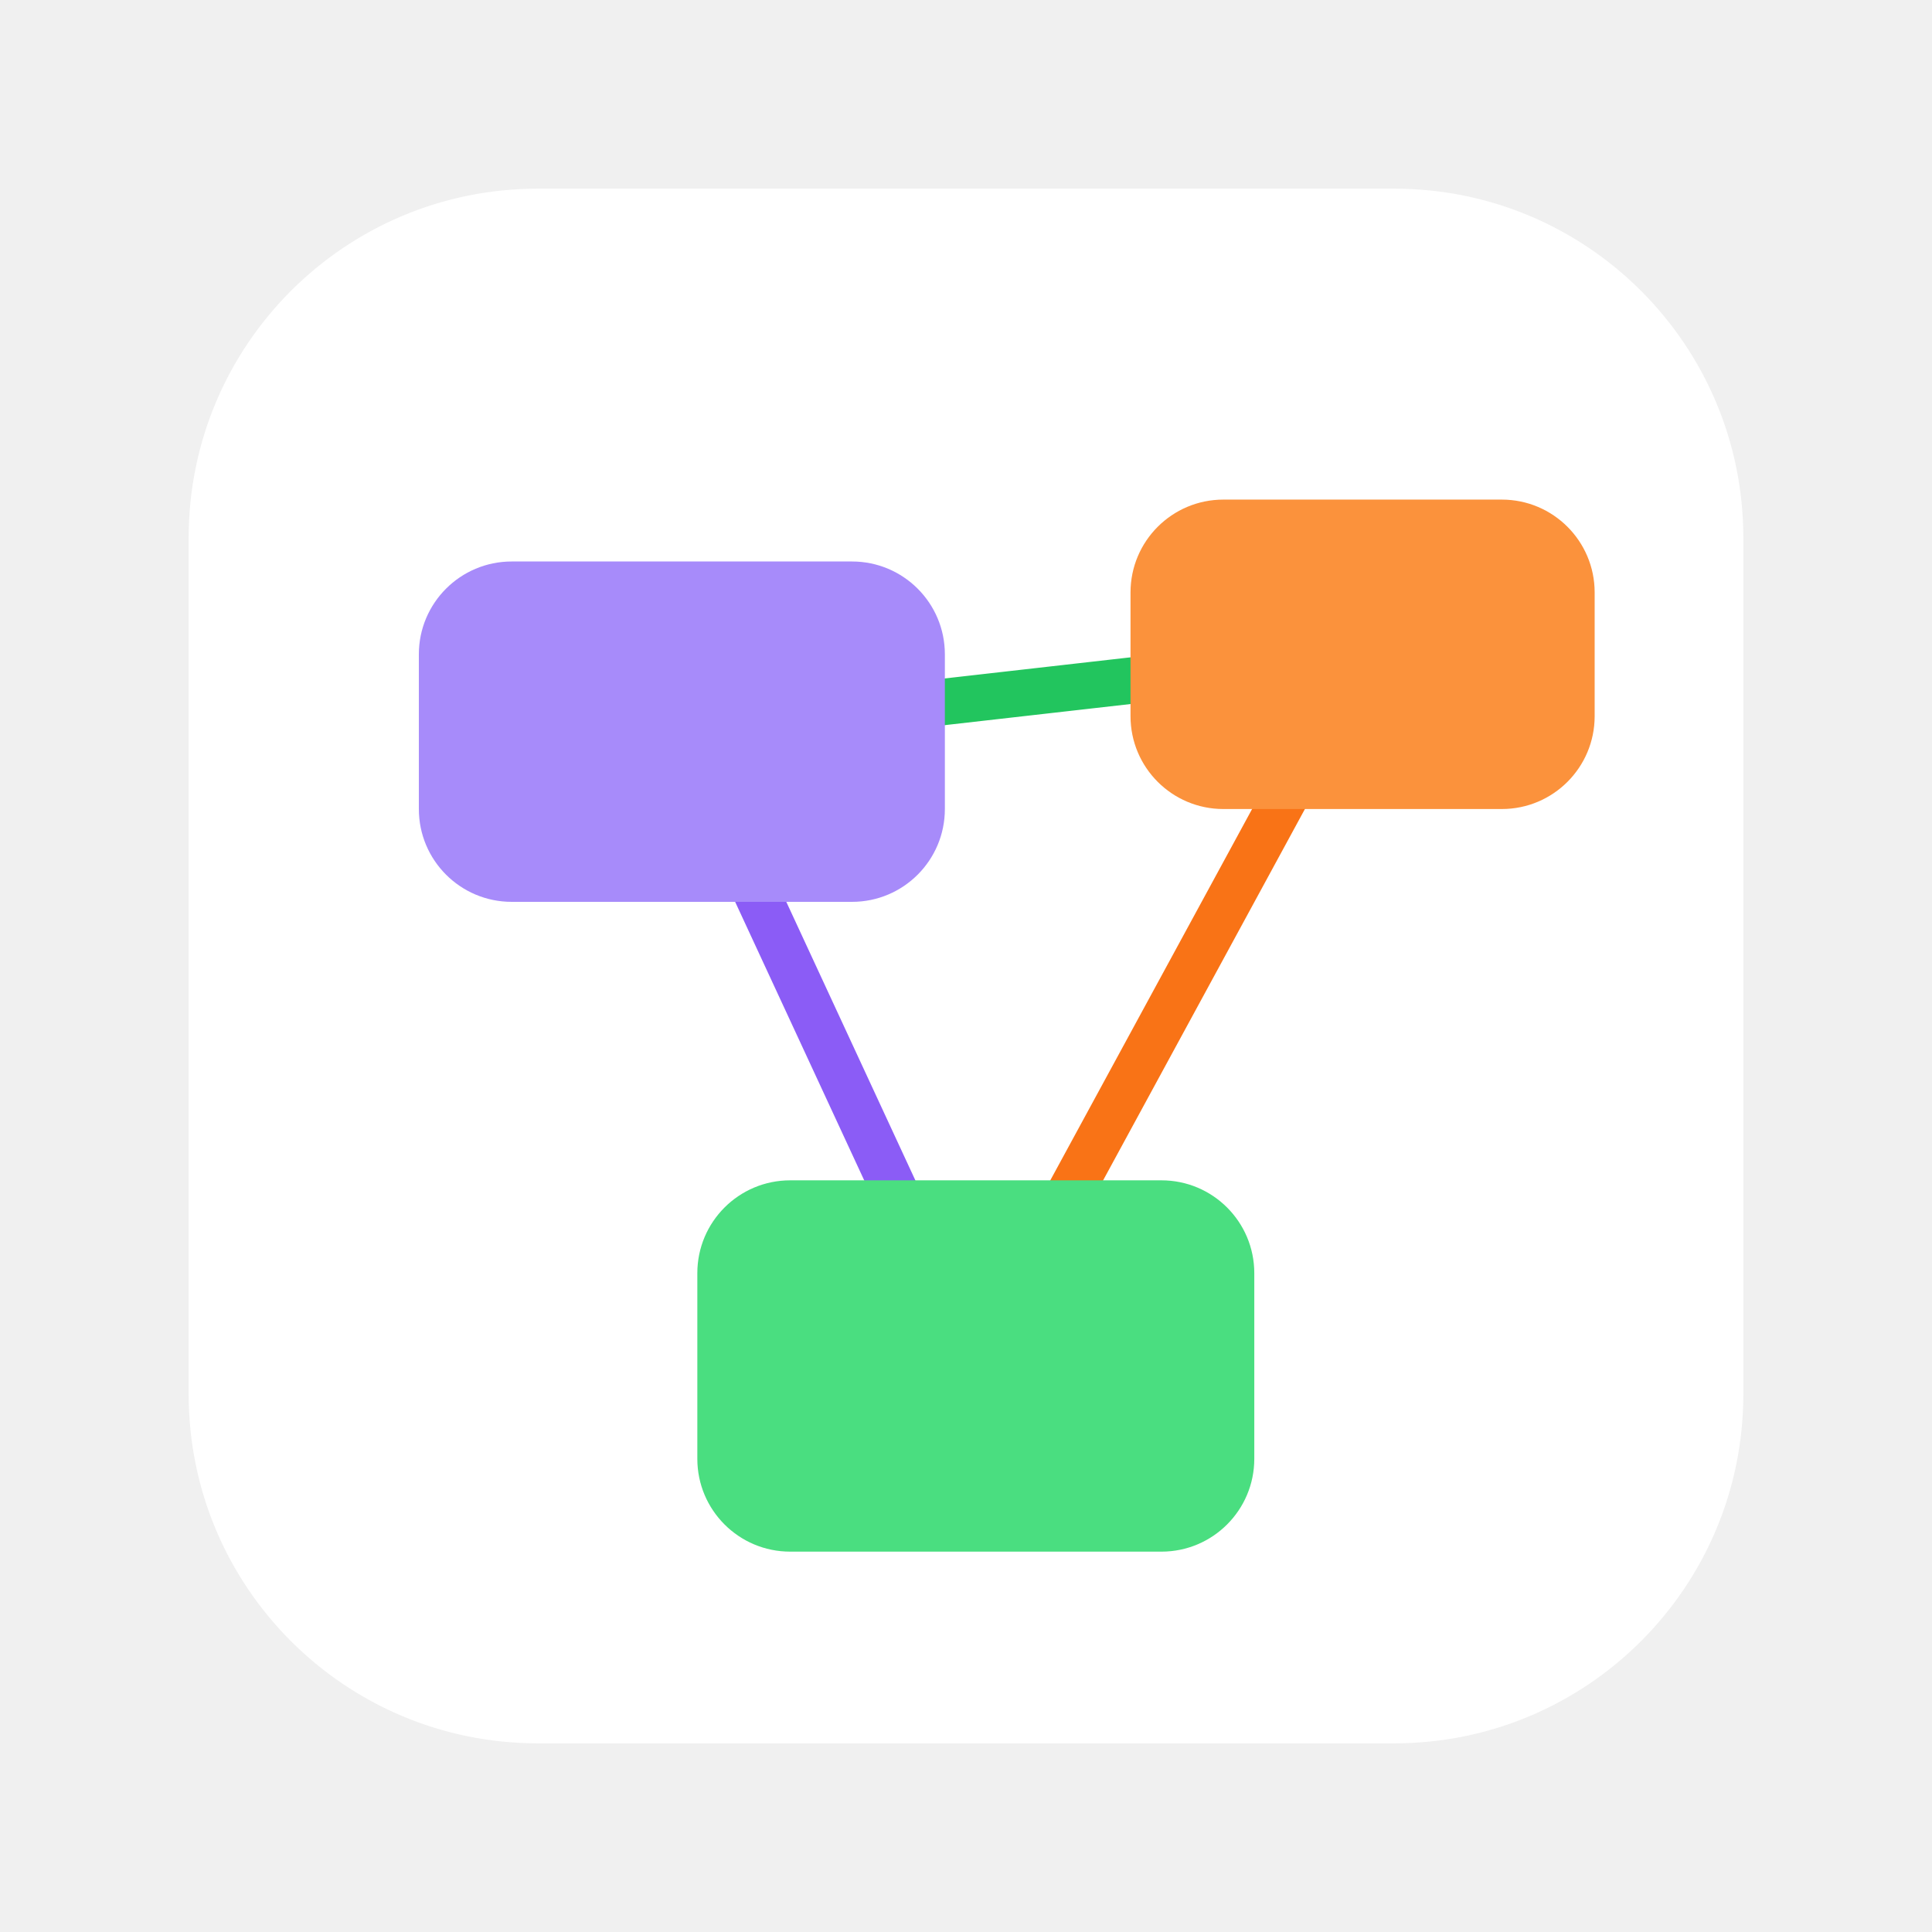
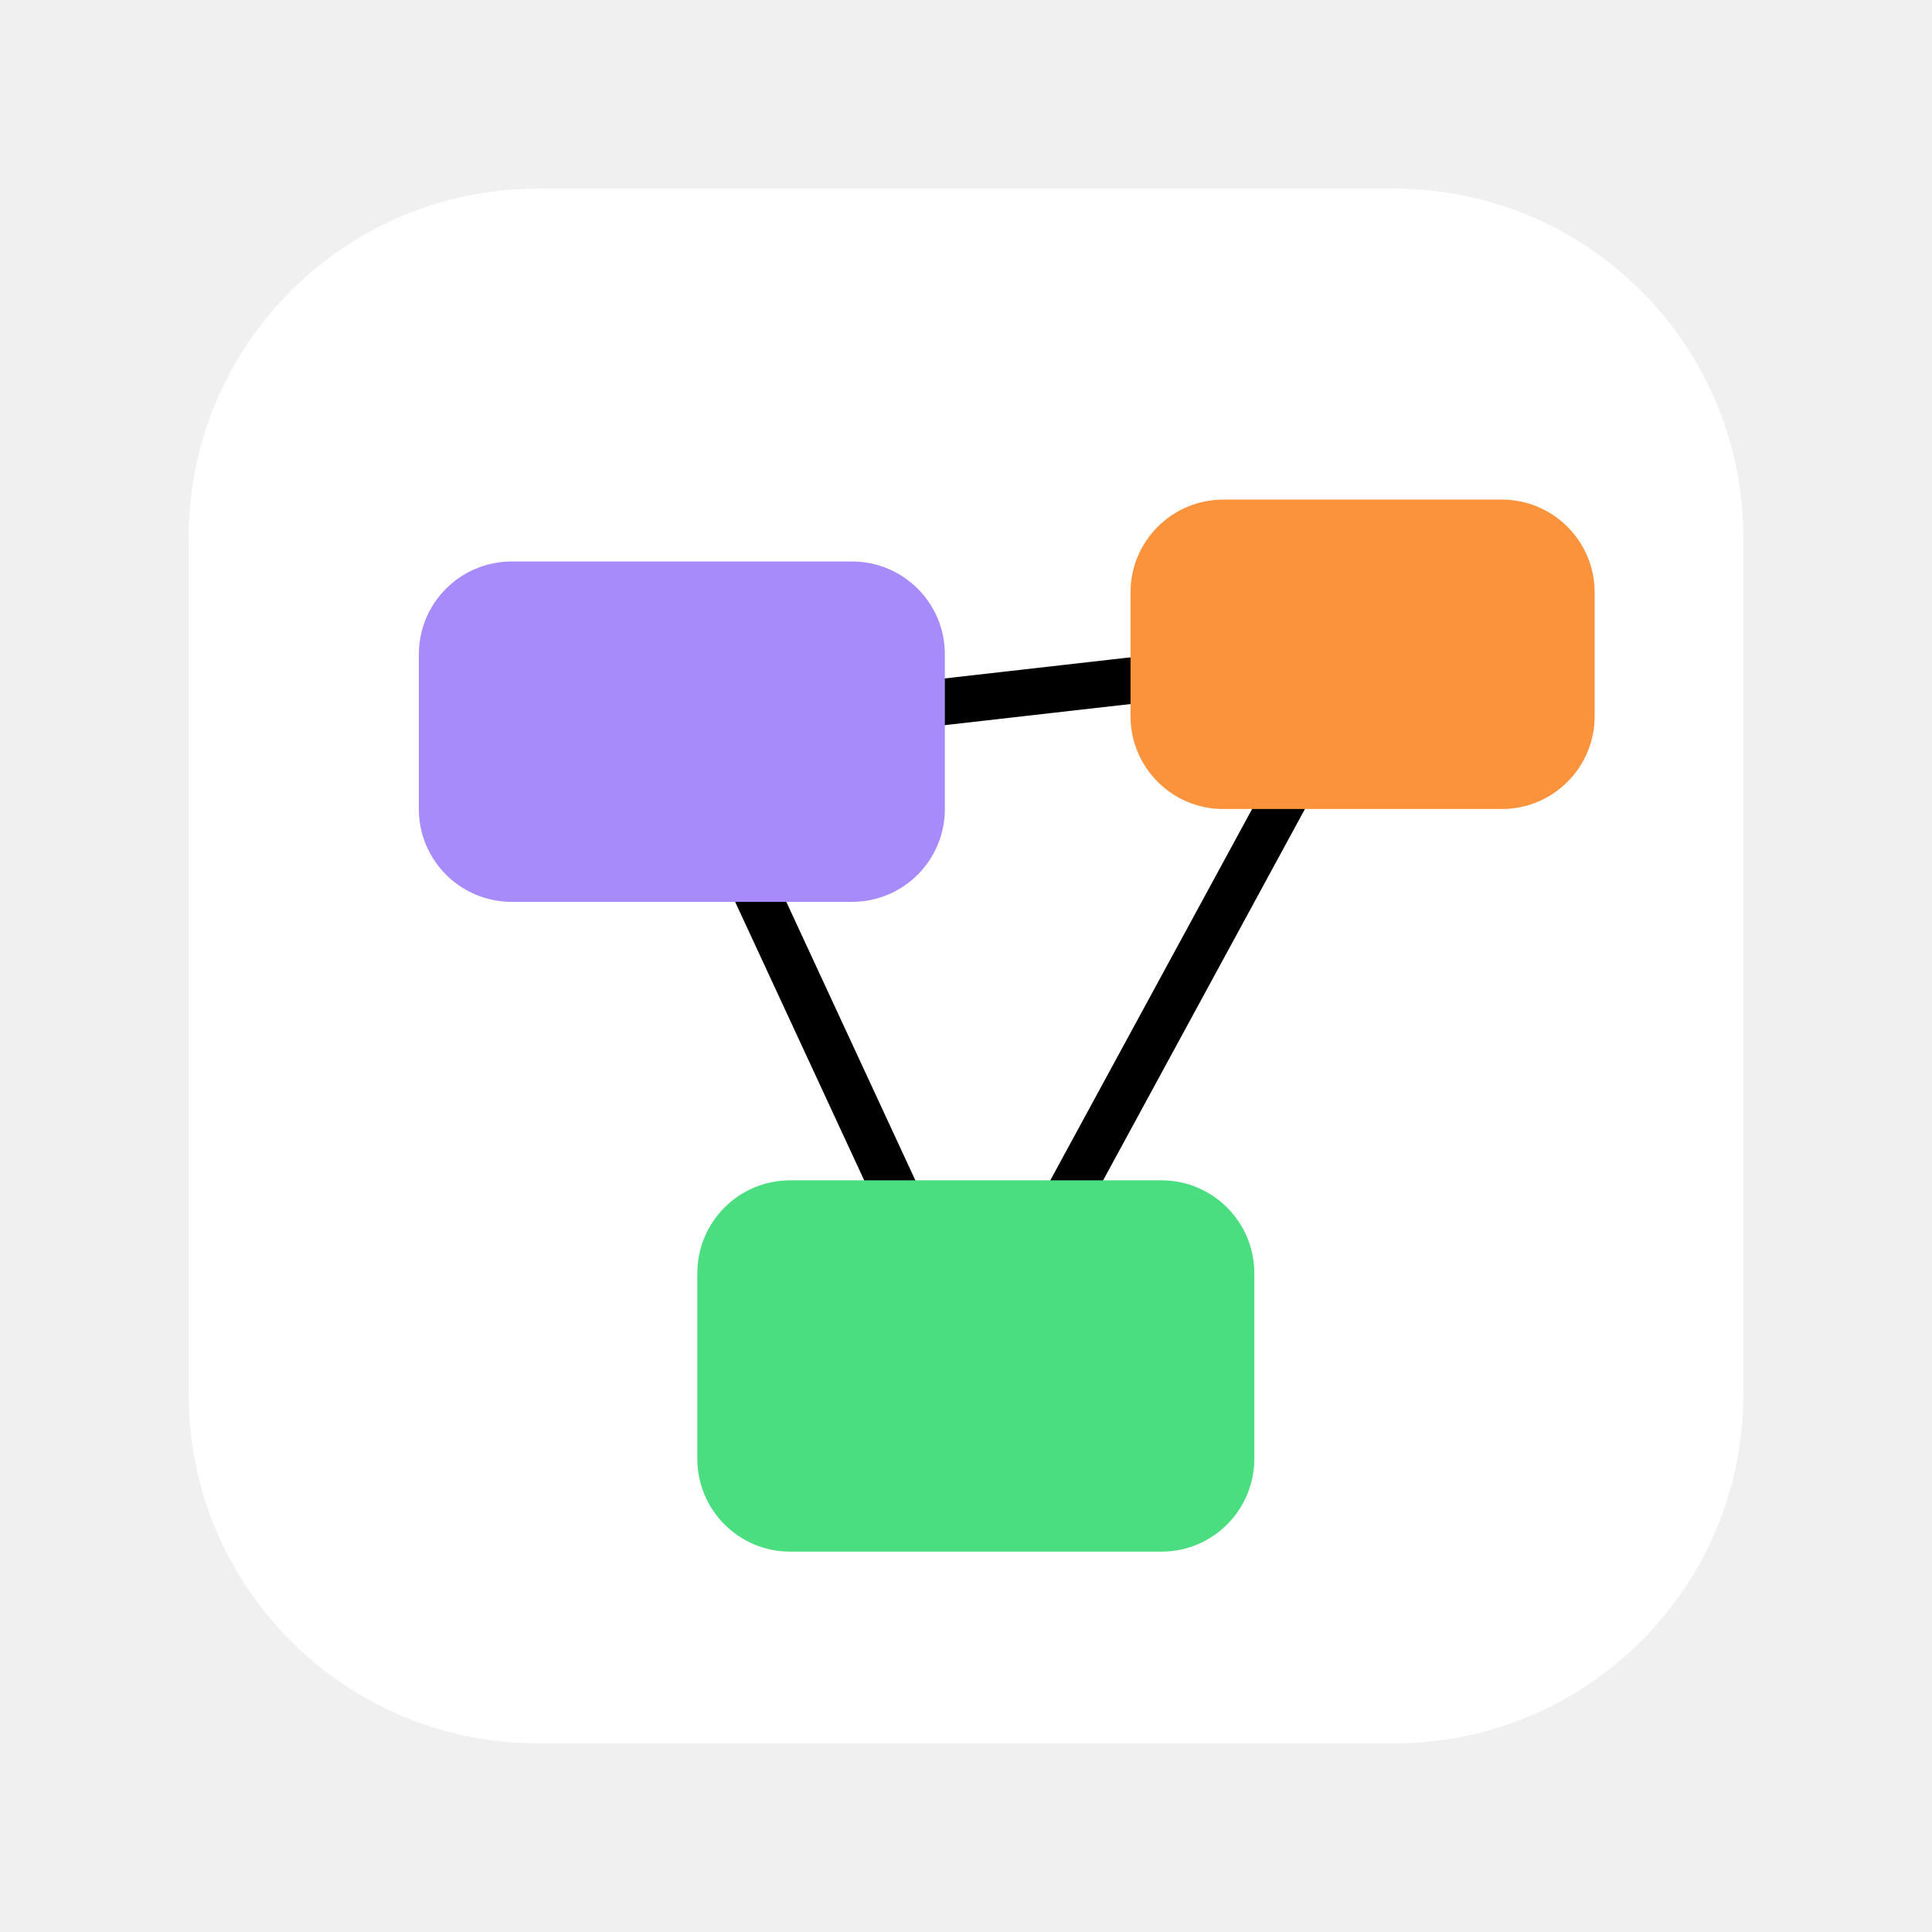
<svg xmlns="http://www.w3.org/2000/svg" viewBox="0 0 1024 1024">
  <rect x="100" y="100" width="824" height="824" rx="185" ry="185" fill="#FFFFFF" />
  <g transform="translate(140 150) scale(8.2)">
-     <line x1="27" y1="29" x2="46" y2="70" stroke="#8B5CF6" stroke-width="3" stroke-linecap="round" />
-     <line x1="71" y1="24" x2="46" y2="70" stroke="#F97316" stroke-width="3" stroke-linecap="round" />
-     <line x1="27" y1="29" x2="71" y2="24" stroke="#22C55E" stroke-width="3" stroke-linecap="round" />
+     <line x1="27" y1="29" x2="46" y2="70" stroke="#000000" stroke-width="3" stroke-linecap="round" />
+     <line x1="71" y1="24" x2="46" y2="70" stroke="#000000" stroke-width="3" stroke-linecap="round" />
+     <line x1="27" y1="29" x2="71" y2="24" stroke="#000000" stroke-width="3" stroke-linecap="round" />
    <rect x="10" y="18" width="34" height="22" rx="6" fill="#A78BFA" />
    <rect x="56" y="14" width="30" height="20" rx="6" fill="#FB923C" />
    <rect x="28" y="58" width="36" height="24" rx="6" fill="#4ADE80" />
  </g>
</svg>
